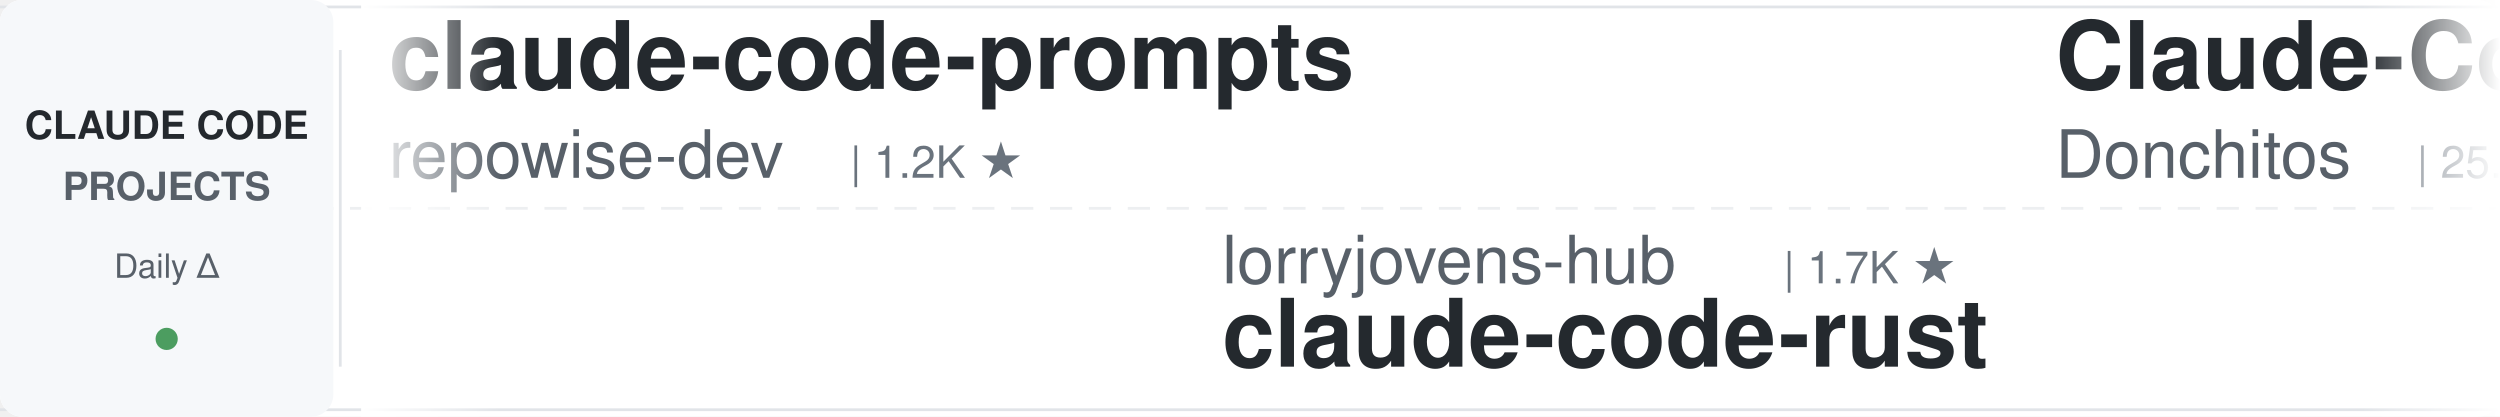
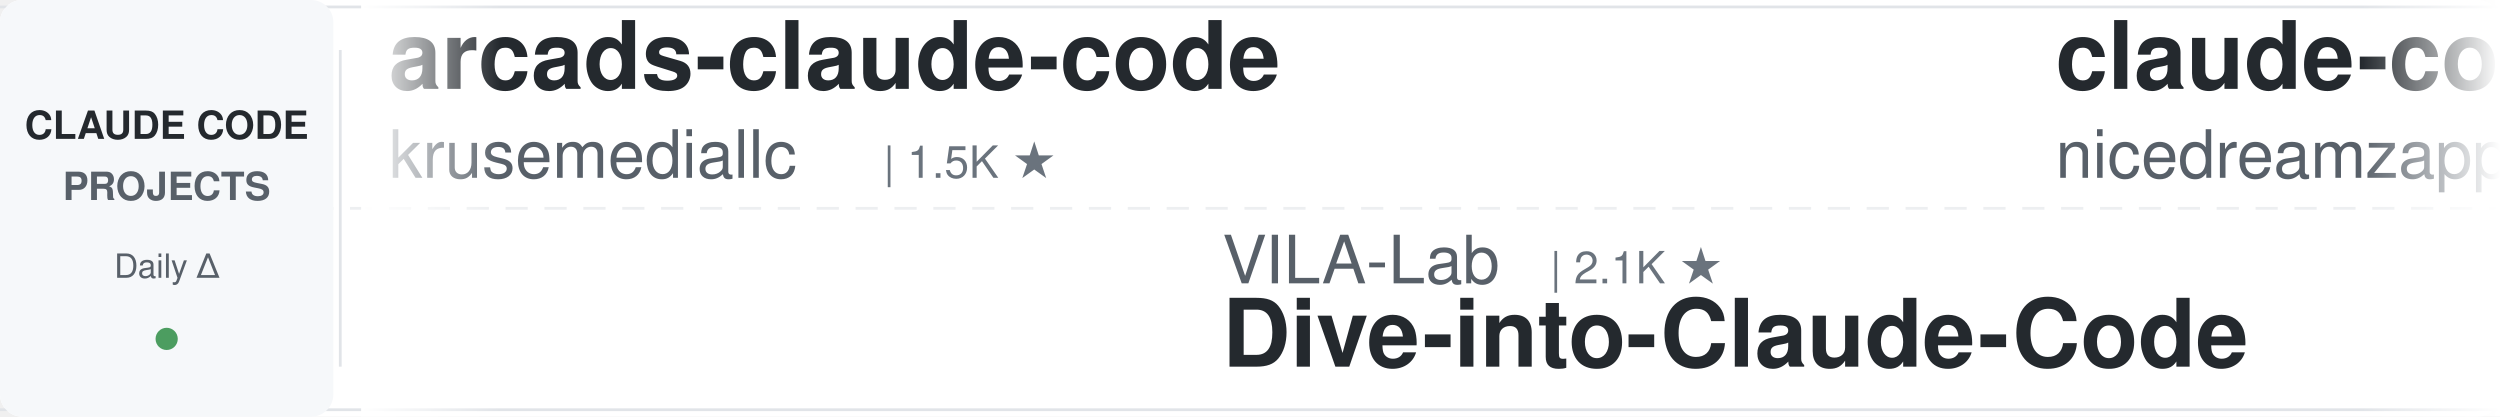
<svg xmlns="http://www.w3.org/2000/svg" width="900" height="150">
  <defs>
    <linearGradient id="leftFade" x1="0%" y1="0%" x2="100%" y2="0%">
      <stop offset="0%" style="stop-color:#ffffff;stop-opacity:1" />
      <stop offset="100%" style="stop-color:#ffffff;stop-opacity:0" />
    </linearGradient>
    <linearGradient id="rightFade" x1="0%" y1="0%" x2="100%" y2="0%">
      <stop offset="0%" style="stop-color:#ffffff;stop-opacity:0" />
      <stop offset="100%" style="stop-color:#ffffff;stop-opacity:1" />
    </linearGradient>
  </defs>
  <rect width="900" height="150" fill="#ffffff" rx="8" />
  <rect x="0" y="2" width="900" height="1" fill="#e1e4e8" />
  <rect x="0" y="147" width="900" height="1" fill="#e1e4e8" />
  <line x1="0" y1="75" x2="900" y2="75" stroke="#e1e4e8" stroke-width="1" stroke-dasharray="8 6" opacity="0.6" />
  <rect x="0" y="0" width="120" height="150" fill="#f6f8fa" rx="8" />
  <text x="60" y="50" font-family="-apple-system, BlinkMacSystemFont, 'Segoe UI', Helvetica, Arial, sans-serif" font-size="14" font-weight="600" fill="#24292e" text-anchor="middle">CLAUDE CODE</text>
  <text x="60" y="72" font-family="-apple-system, BlinkMacSystemFont, 'Segoe UI', Helvetica, Arial, sans-serif" font-size="14" font-weight="600" fill="#586069" text-anchor="middle">PROJECTS</text>
  <text x="60" y="100" font-family="-apple-system, BlinkMacSystemFont, 'Segoe UI', Helvetica, Arial, sans-serif" font-size="12" font-weight="500" fill="#586069" text-anchor="middle">Daily Δ</text>
  <circle cx="60" cy="122" r="4" fill="#22863a" opacity="0.8" />
  <rect x="122" y="18" width="1" height="114" fill="#e1e4e8" />
  <clipPath id="tickerClip">
    <rect x="130" y="0" width="770" height="150" />
  </clipPath>
  <g clip-path="url(#tickerClip)">
    <g id="tickerItems">
      <animateTransform attributeName="transform" attributeType="XML" type="translate" from="0 0" to="-3000 0" dur="54s" repeatCount="indefinite" />
      <g transform="translate(0, 0)">
-         <text x="140" y="32" font-family="-apple-system, BlinkMacSystemFont, 'Segoe UI', Helvetica, Arial, sans-serif" font-size="34" font-weight="600" fill="#24292e">claude-code-prompts</text>
-         <text x="140" y="64" font-family="-apple-system, BlinkMacSystemFont, 'Segoe UI', Helvetica, Arial, sans-serif" font-size="24" font-weight="400" fill="#586069">repowise-dev</text>
-         <text x="306" y="64" font-family="-apple-system, BlinkMacSystemFont, 'Segoe UI', Helvetica, Arial, sans-serif" font-size="16" font-weight="500" fill="#6a737d">| 1.2K ★</text>
+         <text x="140" y="32" font-family="-apple-system, BlinkMacSystemFont, 'Segoe UI', Helvetica, Arial, sans-serif" font-size="34" font-weight="600" fill="#24292e">arcads-claude-code</text>
+         <text x="140" y="64" font-family="-apple-system, BlinkMacSystemFont, 'Segoe UI', Helvetica, Arial, sans-serif" font-size="24" font-weight="400" fill="#586069">krusemediallc</text>
+         <text x="318" y="64" font-family="-apple-system, BlinkMacSystemFont, 'Segoe UI', Helvetica, Arial, sans-serif" font-size="16" font-weight="500" fill="#6a737d">| 1.5K ★</text>
      </g>
      <g transform="translate(300, 0)">
-         <text x="140" y="102" font-family="-apple-system, BlinkMacSystemFont, 'Segoe UI', Helvetica, Arial, sans-serif" font-size="24" font-weight="400" fill="#586069">lorryjovens-hub</text>
-         <text x="342" y="102" font-family="-apple-system, BlinkMacSystemFont, 'Segoe UI', Helvetica, Arial, sans-serif" font-size="16" font-weight="500" fill="#6a737d">| 1.7K ★</text>
-         <text x="140" y="132" font-family="-apple-system, BlinkMacSystemFont, 'Segoe UI', Helvetica, Arial, sans-serif" font-size="34" font-weight="600" fill="#24292e">claude-code-rust</text>
+         <text x="140" y="102" font-family="-apple-system, BlinkMacSystemFont, 'Segoe UI', Helvetica, Arial, sans-serif" font-size="24" font-weight="400" fill="#586069">VILA-Lab</text>
+         <text x="258" y="102" font-family="-apple-system, BlinkMacSystemFont, 'Segoe UI', Helvetica, Arial, sans-serif" font-size="16" font-weight="500" fill="#6a737d">| 2.1K ★</text>
+         <text x="140" y="132" font-family="-apple-system, BlinkMacSystemFont, 'Segoe UI', Helvetica, Arial, sans-serif" font-size="34" font-weight="600" fill="#24292e">Dive-into-Claude-Code</text>
      </g>
      <g transform="translate(600, 0)">
+         <text x="140" y="32" font-family="-apple-system, BlinkMacSystemFont, 'Segoe UI', Helvetica, Arial, sans-serif" font-size="34" font-weight="600" fill="#24292e">claude-code-local</text>
+         <text x="140" y="64" font-family="-apple-system, BlinkMacSystemFont, 'Segoe UI', Helvetica, Arial, sans-serif" font-size="24" font-weight="400" fill="#586069">nicedreamzapp</text>
+         <text x="318" y="64" font-family="-apple-system, BlinkMacSystemFont, 'Segoe UI', Helvetica, Arial, sans-serif" font-size="16" font-weight="500" fill="#6a737d">| 3.3K ★</text>
+       </g>
+       <g transform="translate(900, 0)">
+         <text x="140" y="102" font-family="-apple-system, BlinkMacSystemFont, 'Segoe UI', Helvetica, Arial, sans-serif" font-size="24" font-weight="400" fill="#586069">JrCx7scC</text>
+         <text x="258" y="102" font-family="-apple-system, BlinkMacSystemFont, 'Segoe UI', Helvetica, Arial, sans-serif" font-size="16" font-weight="500" fill="#6a737d">| 376 ★</text>
+         <text x="140" y="132" font-family="-apple-system, BlinkMacSystemFont, 'Segoe UI', Helvetica, Arial, sans-serif" font-size="34" font-weight="600" fill="#24292e">claude-code-source</text>
+       </g>
+       <g transform="translate(1200, 0)">
+         <text x="140" y="32" font-family="-apple-system, BlinkMacSystemFont, 'Segoe UI', Helvetica, Arial, sans-serif" font-size="34" font-weight="600" fill="#24292e">Claude-Code-Usage-Monito...</text>
+         <text x="140" y="64" font-family="-apple-system, BlinkMacSystemFont, 'Segoe UI', Helvetica, Arial, sans-serif" font-size="24" font-weight="400" fill="#586069">Maciek-roboblog</text>
+         <text x="342" y="64" font-family="-apple-system, BlinkMacSystemFont, 'Segoe UI', Helvetica, Arial, sans-serif" font-size="16" font-weight="500" fill="#6a737d">| 8.7K ★</text>
+       </g>
+       <g transform="translate(1500, 0)">
+         <text x="140" y="102" font-family="-apple-system, BlinkMacSystemFont, 'Segoe UI', Helvetica, Arial, sans-serif" font-size="24" font-weight="400" fill="#586069">wanshuiyin</text>
+         <text x="282" y="102" font-family="-apple-system, BlinkMacSystemFont, 'Segoe UI', Helvetica, Arial, sans-serif" font-size="16" font-weight="500" fill="#6a737d">| 16.1K ★</text>
+         <text x="140" y="132" font-family="-apple-system, BlinkMacSystemFont, 'Segoe UI', Helvetica, Arial, sans-serif" font-size="34" font-weight="600" fill="#24292e">Auto-claude-code-researc...</text>
+       </g>
+       <g transform="translate(1800, 0)">
        <text x="140" y="32" font-family="-apple-system, BlinkMacSystemFont, 'Segoe UI', Helvetica, Arial, sans-serif" font-size="34" font-weight="600" fill="#24292e">Claude-Code-Game-Studios</text>
        <text x="140" y="64" font-family="-apple-system, BlinkMacSystemFont, 'Segoe UI', Helvetica, Arial, sans-serif" font-size="24" font-weight="400" fill="#586069">Donchitos</text>
        <text x="270" y="64" font-family="-apple-system, BlinkMacSystemFont, 'Segoe UI', Helvetica, Arial, sans-serif" font-size="16" font-weight="500" fill="#6a737d">| 25.1K ★</text>
      </g>
-       <g transform="translate(900, 0)">
-         <text x="140" y="102" font-family="-apple-system, BlinkMacSystemFont, 'Segoe UI', Helvetica, Arial, sans-serif" font-size="24" font-weight="400" fill="#586069">nicedreamzapp</text>
-         <text x="318" y="102" font-family="-apple-system, BlinkMacSystemFont, 'Segoe UI', Helvetica, Arial, sans-serif" font-size="16" font-weight="500" fill="#6a737d">| 3.3K ★</text>
-         <text x="140" y="132" font-family="-apple-system, BlinkMacSystemFont, 'Segoe UI', Helvetica, Arial, sans-serif" font-size="34" font-weight="600" fill="#24292e">claude-code-local</text>
-       </g>
-       <g transform="translate(1200, 0)">
-         <text x="140" y="32" font-family="-apple-system, BlinkMacSystemFont, 'Segoe UI', Helvetica, Arial, sans-serif" font-size="34" font-weight="600" fill="#24292e">claude-code-security-rev...</text>
-         <text x="140" y="64" font-family="-apple-system, BlinkMacSystemFont, 'Segoe UI', Helvetica, Arial, sans-serif" font-size="24" font-weight="400" fill="#586069">anthropics</text>
-         <text x="282" y="64" font-family="-apple-system, BlinkMacSystemFont, 'Segoe UI', Helvetica, Arial, sans-serif" font-size="16" font-weight="500" fill="#6a737d">| 6.2K ★</text>
-       </g>
-       <g transform="translate(1500, 0)">
-         <text x="140" y="102" font-family="-apple-system, BlinkMacSystemFont, 'Segoe UI', Helvetica, Arial, sans-serif" font-size="24" font-weight="400" fill="#586069">andrew-kramer-inno</text>
-         <text x="378" y="102" font-family="-apple-system, BlinkMacSystemFont, 'Segoe UI', Helvetica, Arial, sans-serif" font-size="16" font-weight="500" fill="#6a737d">| 596 ★</text>
-         <text x="140" y="132" font-family="-apple-system, BlinkMacSystemFont, 'Segoe UI', Helvetica, Arial, sans-serif" font-size="34" font-weight="600" fill="#24292e">claude-code-source-build</text>
-       </g>
-       <g transform="translate(1800, 0)">
-         <text x="140" y="32" font-family="-apple-system, BlinkMacSystemFont, 'Segoe UI', Helvetica, Arial, sans-serif" font-size="34" font-weight="600" fill="#24292e">claude_code_src</text>
-         <text x="140" y="64" font-family="-apple-system, BlinkMacSystemFont, 'Segoe UI', Helvetica, Arial, sans-serif" font-size="24" font-weight="400" fill="#586069">ponponon</text>
-         <text x="258" y="64" font-family="-apple-system, BlinkMacSystemFont, 'Segoe UI', Helvetica, Arial, sans-serif" font-size="16" font-weight="500" fill="#6a737d">| 2.3K ★</text>
-       </g>
      <g transform="translate(2100, 0)">
-         <text x="140" y="102" font-family="-apple-system, BlinkMacSystemFont, 'Segoe UI', Helvetica, Arial, sans-serif" font-size="24" font-weight="400" fill="#586069">SeemSeam</text>
-         <text x="258" y="102" font-family="-apple-system, BlinkMacSystemFont, 'Segoe UI', Helvetica, Arial, sans-serif" font-size="16" font-weight="500" fill="#6a737d">| 3.5K ★</text>
-         <text x="140" y="132" font-family="-apple-system, BlinkMacSystemFont, 'Segoe UI', Helvetica, Arial, sans-serif" font-size="34" font-weight="600" fill="#24292e">claude_codex_bridge</text>
+         <text x="140" y="102" font-family="-apple-system, BlinkMacSystemFont, 'Segoe UI', Helvetica, Arial, sans-serif" font-size="24" font-weight="400" fill="#586069">affaan-m</text>
+         <text x="258" y="102" font-family="-apple-system, BlinkMacSystemFont, 'Segoe UI', Helvetica, Arial, sans-serif" font-size="16" font-weight="500" fill="#6a737d">| 258.2K ★</text>
+         <text x="140" y="132" font-family="-apple-system, BlinkMacSystemFont, 'Segoe UI', Helvetica, Arial, sans-serif" font-size="34" font-weight="600" fill="#24292e">ECC</text>
      </g>
      <g transform="translate(2400, 0)">
-         <text x="140" y="32" font-family="-apple-system, BlinkMacSystemFont, 'Segoe UI', Helvetica, Arial, sans-serif" font-size="34" font-weight="600" fill="#24292e">claude-coder</text>
-         <text x="140" y="64" font-family="-apple-system, BlinkMacSystemFont, 'Segoe UI', Helvetica, Arial, sans-serif" font-size="24" font-weight="400" fill="#586069">kodu-ai</text>
-         <text x="246" y="64" font-family="-apple-system, BlinkMacSystemFont, 'Segoe UI', Helvetica, Arial, sans-serif" font-size="16" font-weight="500" fill="#6a737d">| 5.2K ★</text>
+         <text x="140" y="32" font-family="-apple-system, BlinkMacSystemFont, 'Segoe UI', Helvetica, Arial, sans-serif" font-size="34" font-weight="600" fill="#24292e">claude-code-cli</text>
+         <text x="140" y="64" font-family="-apple-system, BlinkMacSystemFont, 'Segoe UI', Helvetica, Arial, sans-serif" font-size="24" font-weight="400" fill="#586069">huangserva</text>
+         <text x="282" y="64" font-family="-apple-system, BlinkMacSystemFont, 'Segoe UI', Helvetica, Arial, sans-serif" font-size="16" font-weight="500" fill="#6a737d">| 628 ★</text>
      </g>
      <g transform="translate(2700, 0)">
-         <text x="140" y="102" font-family="-apple-system, BlinkMacSystemFont, 'Segoe UI', Helvetica, Arial, sans-serif" font-size="24" font-weight="400" fill="#586069">anthropics</text>
-         <text x="282" y="102" font-family="-apple-system, BlinkMacSystemFont, 'Segoe UI', Helvetica, Arial, sans-serif" font-size="16" font-weight="500" fill="#6a737d">| 981 ★</text>
-         <text x="140" y="132" font-family="-apple-system, BlinkMacSystemFont, 'Segoe UI', Helvetica, Arial, sans-serif" font-size="34" font-weight="600" fill="#24292e">claude-code-base-action</text>
+         <text x="140" y="102" font-family="-apple-system, BlinkMacSystemFont, 'Segoe UI', Helvetica, Arial, sans-serif" font-size="24" font-weight="400" fill="#586069">Yuyz0112</text>
+         <text x="258" y="102" font-family="-apple-system, BlinkMacSystemFont, 'Segoe UI', Helvetica, Arial, sans-serif" font-size="16" font-weight="500" fill="#6a737d">| 2.4K ★</text>
+         <text x="140" y="132" font-family="-apple-system, BlinkMacSystemFont, 'Segoe UI', Helvetica, Arial, sans-serif" font-size="34" font-weight="600" fill="#24292e">claude-code-reverse</text>
      </g>
      <g transform="translate(3000, 0)">
-         <text x="140" y="32" font-family="-apple-system, BlinkMacSystemFont, 'Segoe UI', Helvetica, Arial, sans-serif" font-size="34" font-weight="600" fill="#24292e">claude-code-prompts</text>
-         <text x="140" y="64" font-family="-apple-system, BlinkMacSystemFont, 'Segoe UI', Helvetica, Arial, sans-serif" font-size="24" font-weight="400" fill="#586069">repowise-dev</text>
-         <text x="306" y="64" font-family="-apple-system, BlinkMacSystemFont, 'Segoe UI', Helvetica, Arial, sans-serif" font-size="16" font-weight="500" fill="#6a737d">| 1.2K ★</text>
+         <text x="140" y="32" font-family="-apple-system, BlinkMacSystemFont, 'Segoe UI', Helvetica, Arial, sans-serif" font-size="34" font-weight="600" fill="#24292e">arcads-claude-code</text>
+         <text x="140" y="64" font-family="-apple-system, BlinkMacSystemFont, 'Segoe UI', Helvetica, Arial, sans-serif" font-size="24" font-weight="400" fill="#586069">krusemediallc</text>
+         <text x="318" y="64" font-family="-apple-system, BlinkMacSystemFont, 'Segoe UI', Helvetica, Arial, sans-serif" font-size="16" font-weight="500" fill="#6a737d">| 1.5K ★</text>
      </g>
      <g transform="translate(3300, 0)">
-         <text x="140" y="102" font-family="-apple-system, BlinkMacSystemFont, 'Segoe UI', Helvetica, Arial, sans-serif" font-size="24" font-weight="400" fill="#586069">lorryjovens-hub</text>
-         <text x="342" y="102" font-family="-apple-system, BlinkMacSystemFont, 'Segoe UI', Helvetica, Arial, sans-serif" font-size="16" font-weight="500" fill="#6a737d">| 1.7K ★</text>
-         <text x="140" y="132" font-family="-apple-system, BlinkMacSystemFont, 'Segoe UI', Helvetica, Arial, sans-serif" font-size="34" font-weight="600" fill="#24292e">claude-code-rust</text>
+         <text x="140" y="102" font-family="-apple-system, BlinkMacSystemFont, 'Segoe UI', Helvetica, Arial, sans-serif" font-size="24" font-weight="400" fill="#586069">VILA-Lab</text>
+         <text x="258" y="102" font-family="-apple-system, BlinkMacSystemFont, 'Segoe UI', Helvetica, Arial, sans-serif" font-size="16" font-weight="500" fill="#6a737d">| 2.1K ★</text>
+         <text x="140" y="132" font-family="-apple-system, BlinkMacSystemFont, 'Segoe UI', Helvetica, Arial, sans-serif" font-size="34" font-weight="600" fill="#24292e">Dive-into-Claude-Code</text>
      </g>
      <g transform="translate(3600, 0)">
-         <text x="140" y="32" font-family="-apple-system, BlinkMacSystemFont, 'Segoe UI', Helvetica, Arial, sans-serif" font-size="34" font-weight="600" fill="#24292e">Claude-Code-Game-Studios</text>
-         <text x="140" y="64" font-family="-apple-system, BlinkMacSystemFont, 'Segoe UI', Helvetica, Arial, sans-serif" font-size="24" font-weight="400" fill="#586069">Donchitos</text>
-         <text x="270" y="64" font-family="-apple-system, BlinkMacSystemFont, 'Segoe UI', Helvetica, Arial, sans-serif" font-size="16" font-weight="500" fill="#6a737d">| 25.1K ★</text>
+         <text x="140" y="32" font-family="-apple-system, BlinkMacSystemFont, 'Segoe UI', Helvetica, Arial, sans-serif" font-size="34" font-weight="600" fill="#24292e">claude-code-local</text>
+         <text x="140" y="64" font-family="-apple-system, BlinkMacSystemFont, 'Segoe UI', Helvetica, Arial, sans-serif" font-size="24" font-weight="400" fill="#586069">nicedreamzapp</text>
+         <text x="318" y="64" font-family="-apple-system, BlinkMacSystemFont, 'Segoe UI', Helvetica, Arial, sans-serif" font-size="16" font-weight="500" fill="#6a737d">| 3.3K ★</text>
      </g>
      <g transform="translate(3900, 0)">
-         <text x="140" y="102" font-family="-apple-system, BlinkMacSystemFont, 'Segoe UI', Helvetica, Arial, sans-serif" font-size="24" font-weight="400" fill="#586069">nicedreamzapp</text>
-         <text x="318" y="102" font-family="-apple-system, BlinkMacSystemFont, 'Segoe UI', Helvetica, Arial, sans-serif" font-size="16" font-weight="500" fill="#6a737d">| 3.3K ★</text>
-         <text x="140" y="132" font-family="-apple-system, BlinkMacSystemFont, 'Segoe UI', Helvetica, Arial, sans-serif" font-size="34" font-weight="600" fill="#24292e">claude-code-local</text>
+         <text x="140" y="102" font-family="-apple-system, BlinkMacSystemFont, 'Segoe UI', Helvetica, Arial, sans-serif" font-size="24" font-weight="400" fill="#586069">JrCx7scC</text>
+         <text x="258" y="102" font-family="-apple-system, BlinkMacSystemFont, 'Segoe UI', Helvetica, Arial, sans-serif" font-size="16" font-weight="500" fill="#6a737d">| 376 ★</text>
+         <text x="140" y="132" font-family="-apple-system, BlinkMacSystemFont, 'Segoe UI', Helvetica, Arial, sans-serif" font-size="34" font-weight="600" fill="#24292e">claude-code-source</text>
      </g>
    </g>
  </g>
  <rect x="130" y="0" width="50" height="150" fill="url(#leftFade)" />
  <rect x="850" y="0" width="50" height="150" fill="url(#rightFade)" />
</svg>
